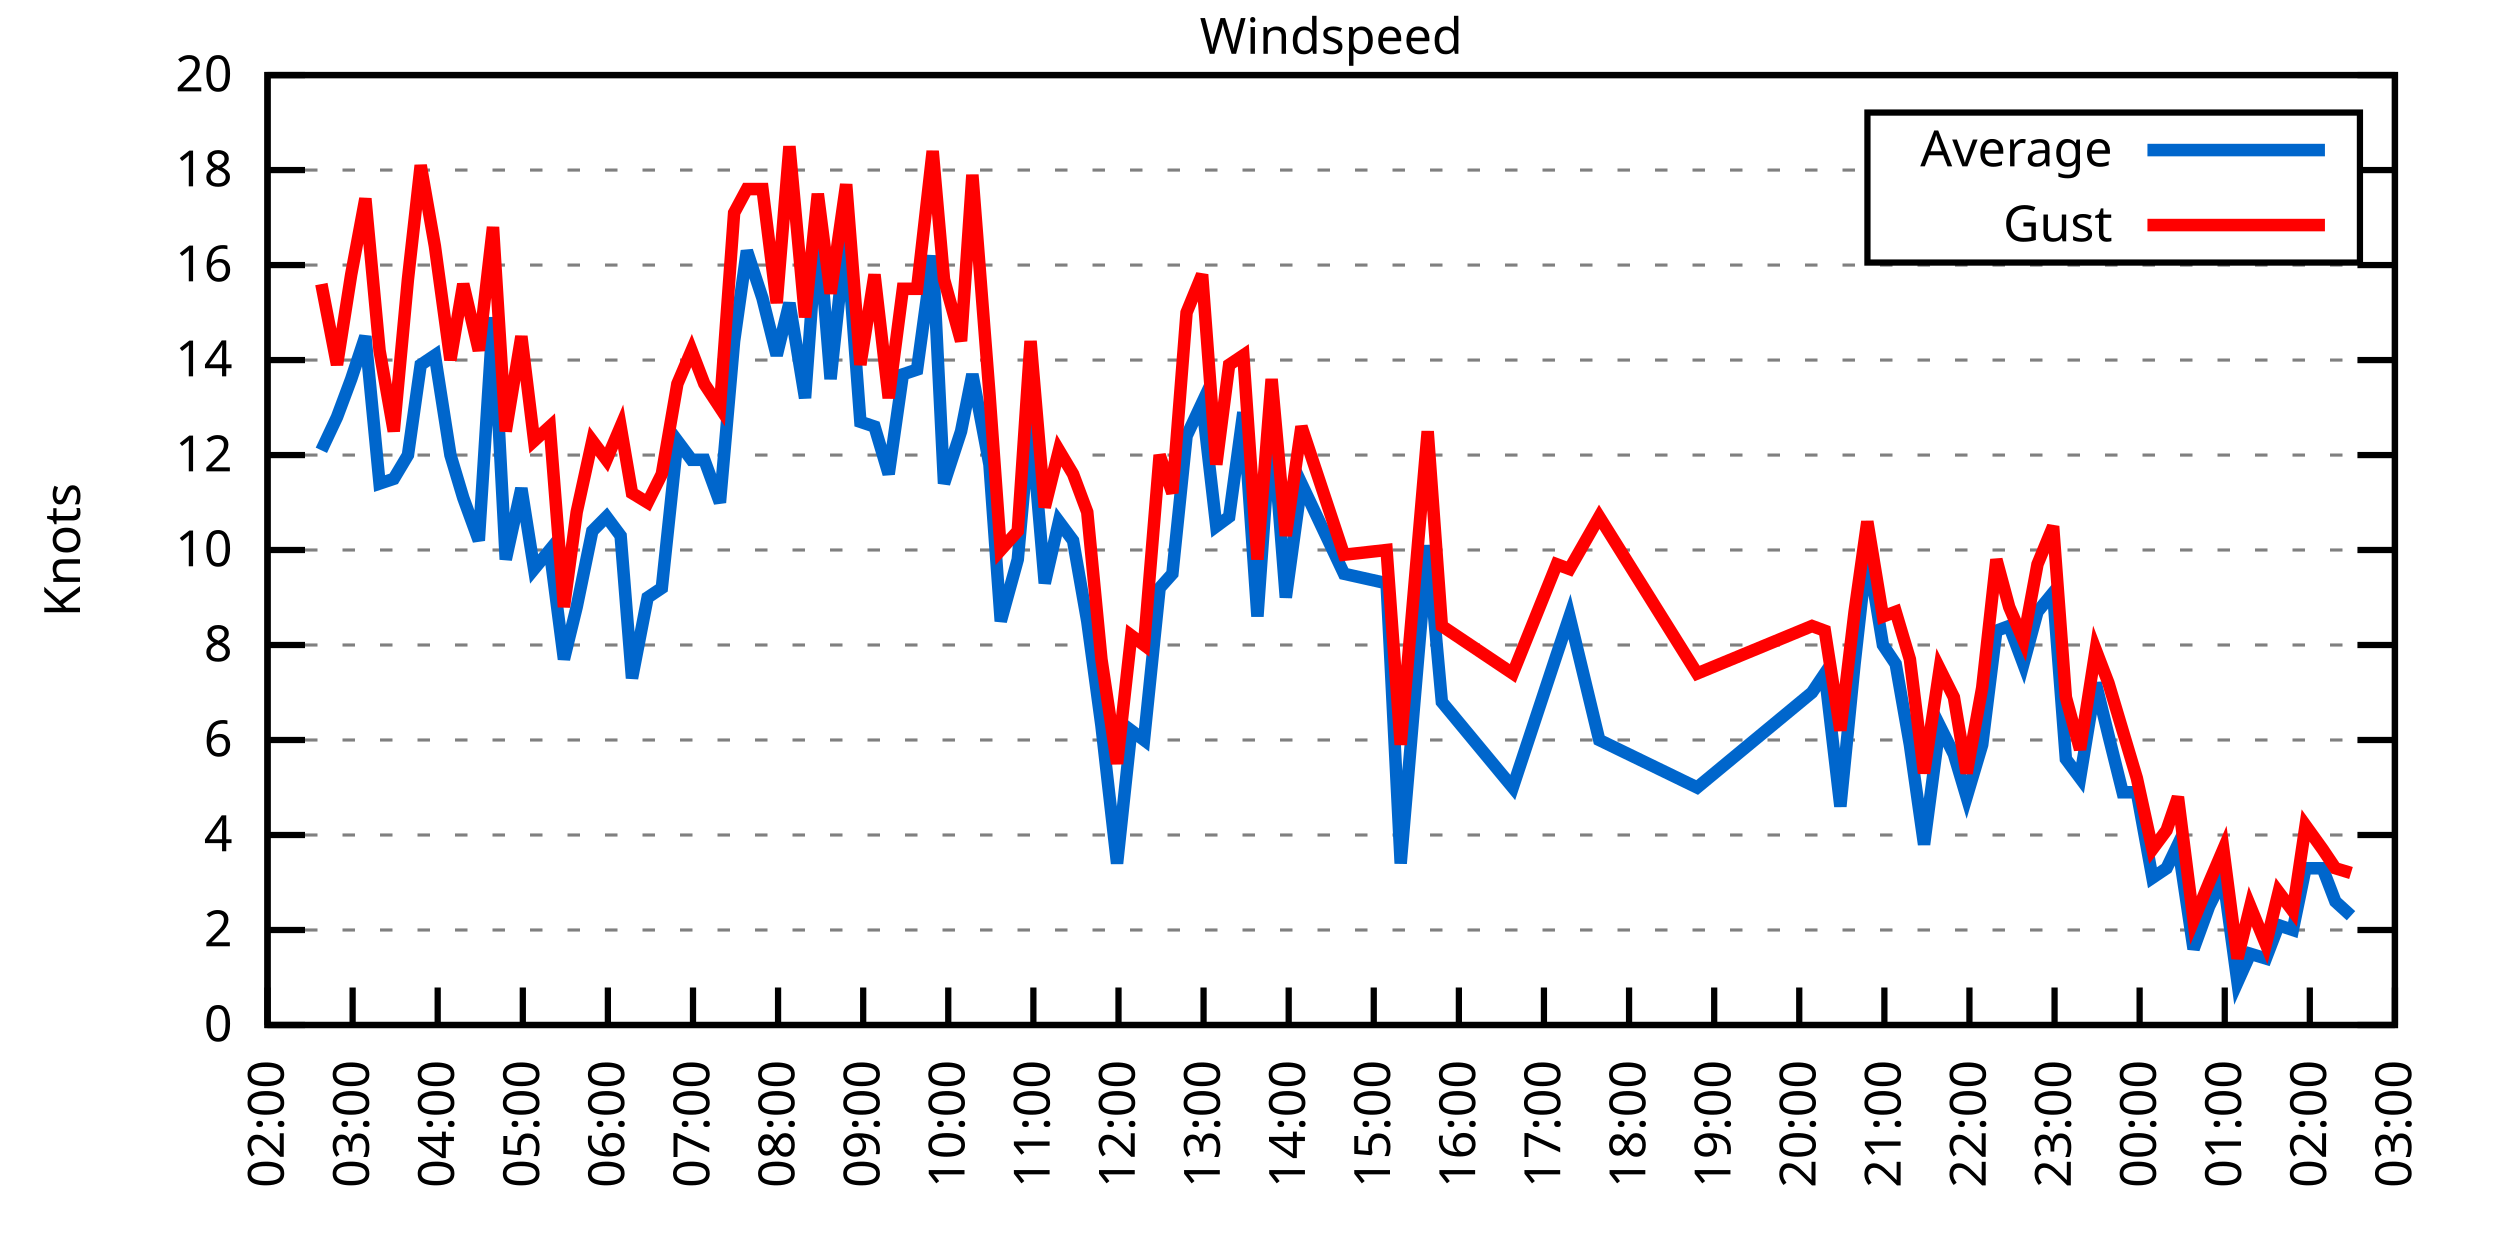
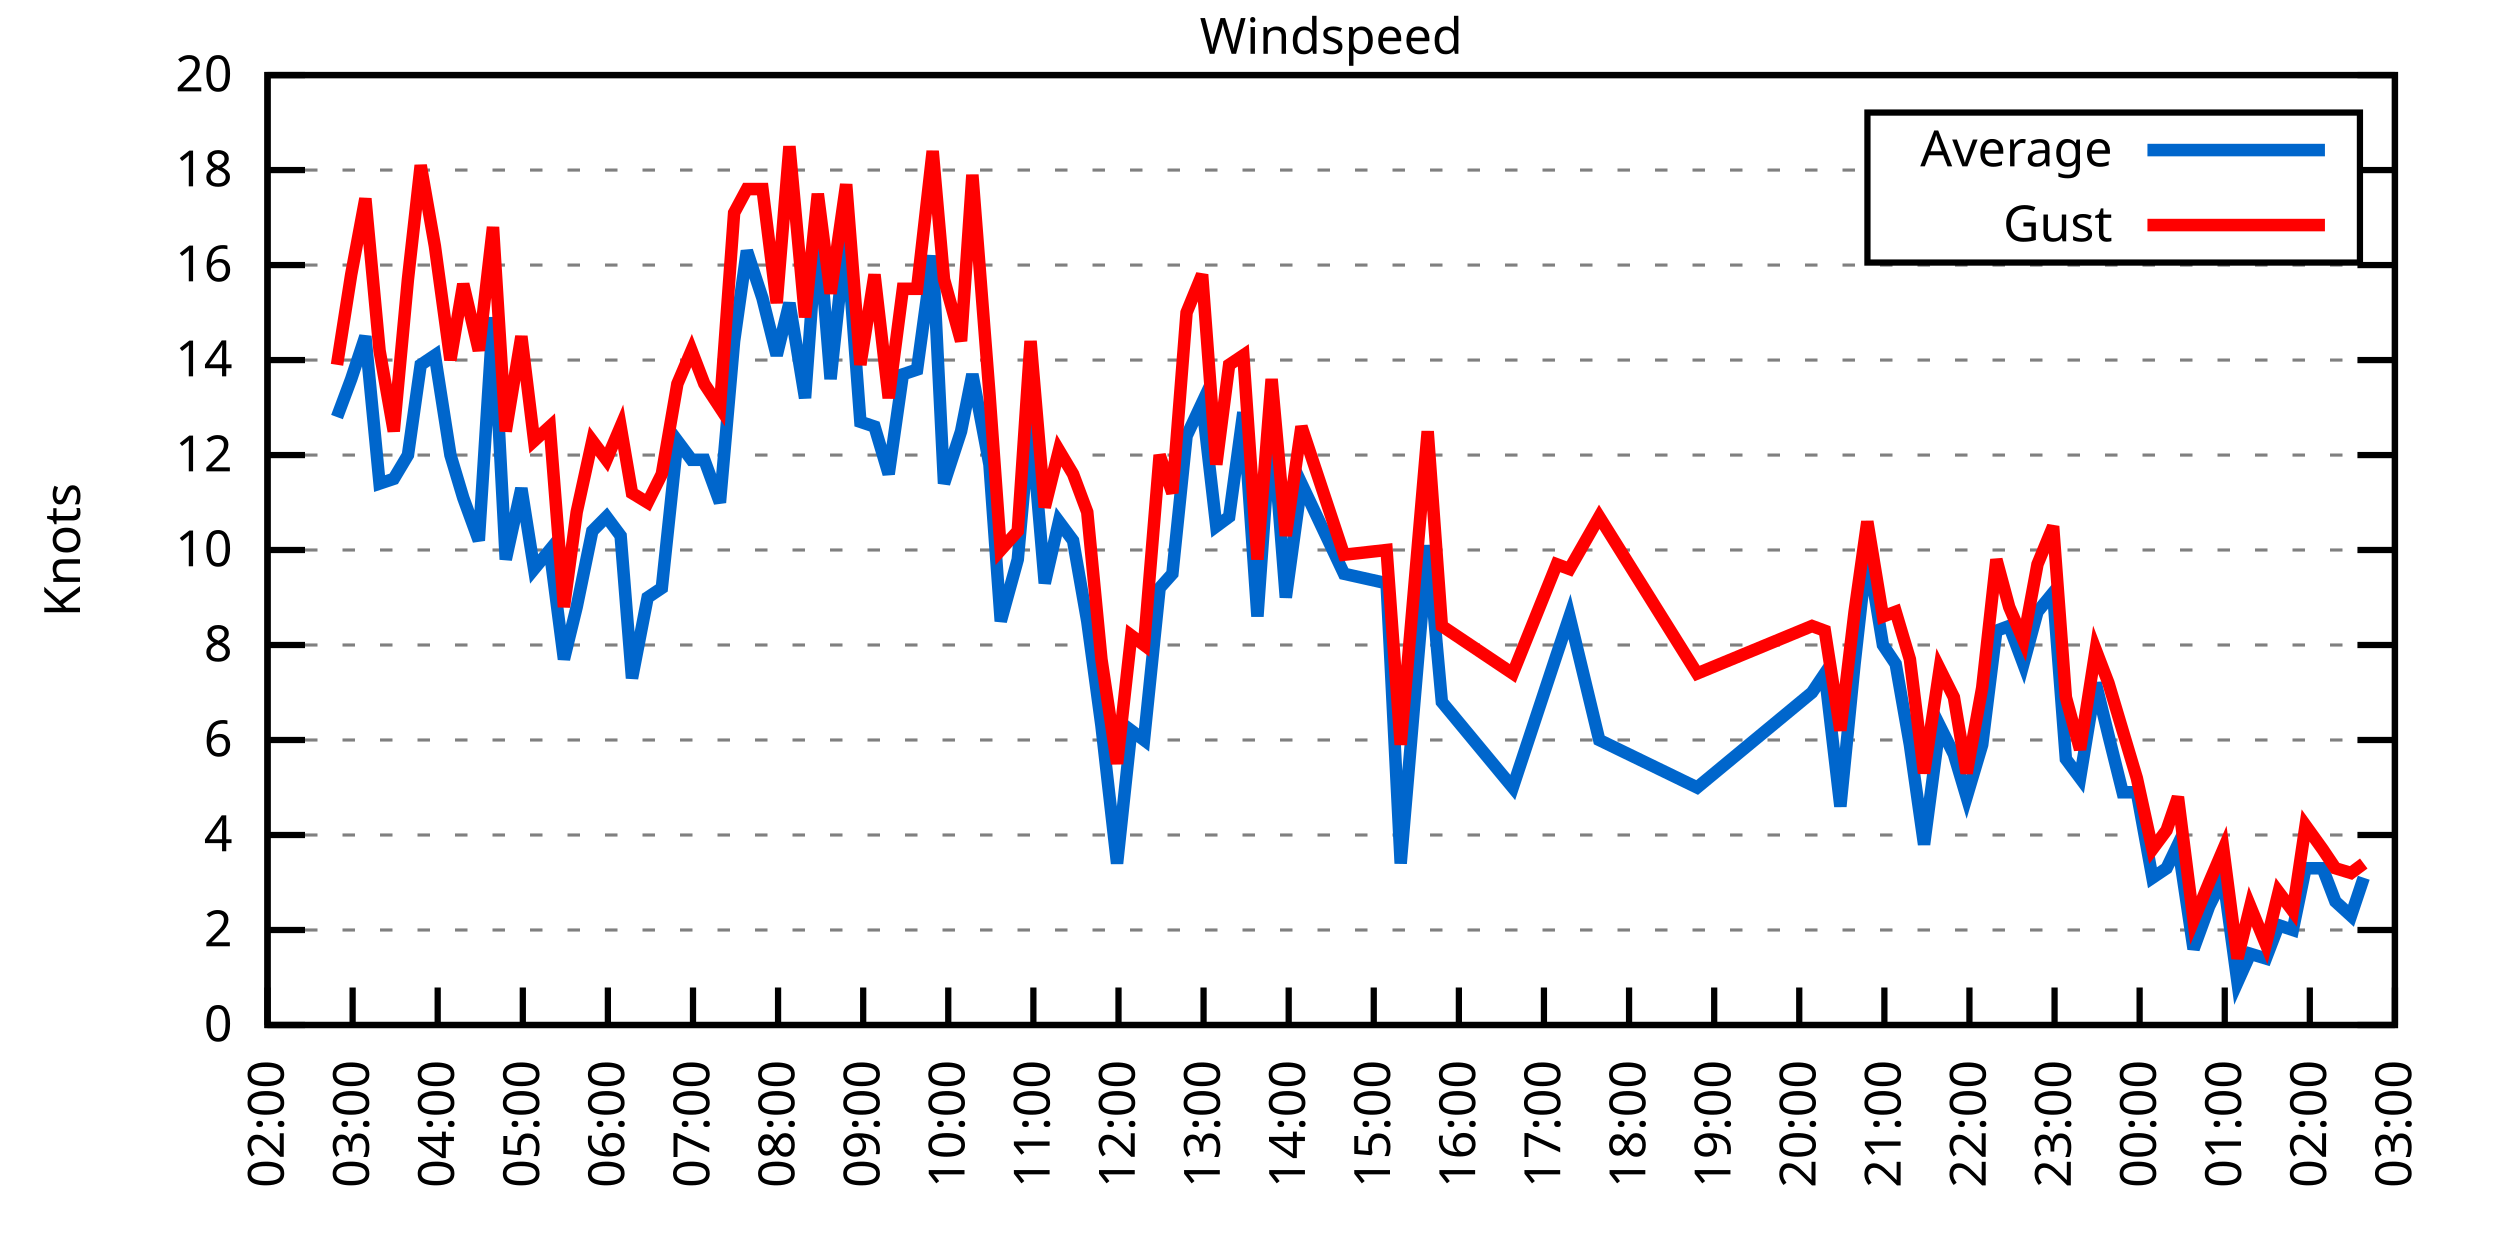
<svg xmlns="http://www.w3.org/2000/svg" xmlns:xlink="http://www.w3.org/1999/xlink" width="400" height="200" viewBox="0 0 400 200">
  <g id="gnuplot_canvas">
    <rect x="0" y="0" width="400" height="200" fill="none" />
    <defs>
      <circle id="gpDot" r="0.5" stroke-width="0.5" stroke="currentColor" />
      <path id="gpPt0" stroke-width="0.333" stroke="currentColor" d="M-1,0 h2 M0,-1 v2" />
      <path id="gpPt1" stroke-width="0.333" stroke="currentColor" d="M-1,-1 L1,1 M1,-1 L-1,1" />
      <path id="gpPt2" stroke-width="0.333" stroke="currentColor" d="M-1,0 L1,0 M0,-1 L0,1 M-1,-1 L1,1 M-1,1 L1,-1" />
      <rect id="gpPt3" stroke-width="0.333" stroke="currentColor" x="-1" y="-1" width="2" height="2" />
      <rect id="gpPt4" stroke-width="0.333" stroke="currentColor" fill="currentColor" x="-1" y="-1" width="2" height="2" />
      <circle id="gpPt5" stroke-width="0.333" stroke="currentColor" cx="0" cy="0" r="1" />
      <use xlink:href="#gpPt5" id="gpPt6" fill="currentColor" stroke="none" />
      <path id="gpPt7" stroke-width="0.333" stroke="currentColor" d="M0,-1.33 L-1.33,0.67 L1.33,0.67 z" />
      <use xlink:href="#gpPt7" id="gpPt8" fill="currentColor" stroke="none" />
      <use xlink:href="#gpPt7" id="gpPt9" stroke="currentColor" transform="rotate(180)" />
      <use xlink:href="#gpPt9" id="gpPt10" fill="currentColor" stroke="none" />
      <use xlink:href="#gpPt3" id="gpPt11" stroke="currentColor" transform="rotate(45)" />
      <use xlink:href="#gpPt11" id="gpPt12" fill="currentColor" stroke="none" />
      <path id="gpPt13" stroke-width="0.333" stroke="currentColor" d="M0,1.330 L1.265,0.411 L0.782,-1.067 L-0.782,-1.076 L-1.265,0.411 z" />
      <use xlink:href="#gpPt13" id="gpPt14" fill="currentColor" stroke="none" />
      <filter id="textbox" filterUnits="objectBoundingBox" x="0" y="0" height="1" width="1">
        <feFlood flood-color="white" flood-opacity="1" result="bgnd" />
        <feComposite in="SourceGraphic" in2="bgnd" operator="atop" />
      </filter>
      <filter id="greybox" filterUnits="objectBoundingBox" x="0" y="0" height="1" width="1">
        <feFlood flood-color="lightgrey" flood-opacity="1" result="grey" />
        <feComposite in="SourceGraphic" in2="grey" operator="atop" />
      </filter>
    </defs>
    <g fill="none" color="white" stroke="currentColor" stroke-width="1.00" stroke-linecap="butt" stroke-linejoin="miter">
</g>
    <g fill="none" color="black" stroke="currentColor" stroke-width="1.00" stroke-linecap="butt" stroke-linejoin="miter">
      <g stroke="none" shape-rendering="crispEdges">
        <polygon fill="rgb(255, 255, 255)" points="42.80,164.00 383.18,164.00 383.18,12.02 42.80,12.02 " />
      </g>
    </g>
    <g fill="none" color="black" stroke="currentColor" stroke-width="1.00" stroke-linecap="butt" stroke-linejoin="miter">
</g>
    <g fill="none" color="black" stroke="black" stroke-width="0.50" stroke-linecap="butt" stroke-linejoin="miter">
</g>
    <g fill="none" color="gray" stroke="currentColor" stroke-width="0.50" stroke-linecap="butt" stroke-linejoin="miter">
      <path stroke="gray" stroke-dasharray="2,4" class="gridline" d="M42.80,164.00 L383.19,164.00  " />
    </g>
    <g fill="none" color="gray" stroke="gray" stroke-width="1.00" stroke-linecap="butt" stroke-linejoin="miter">
</g>
    <g fill="none" color="black" stroke="currentColor" stroke-width="1.00" stroke-linecap="butt" stroke-linejoin="miter">
      <path stroke="black" d="M42.80,164.00 L48.80,164.00 M383.19,164.00 L377.19,164.00  " />
      <g transform="translate(37.20,166.60)" stroke="none" fill="black" font-family="Sans" font-size="8.00" text-anchor="end">
        <text>
          <tspan font-family="Sans"> 0</tspan>
        </text>
      </g>
    </g>
    <g fill="none" color="black" stroke="currentColor" stroke-width="1.00" stroke-linecap="butt" stroke-linejoin="miter">
</g>
    <g fill="none" color="black" stroke="black" stroke-width="0.50" stroke-linecap="butt" stroke-linejoin="miter">
</g>
    <g fill="none" color="gray" stroke="currentColor" stroke-width="0.50" stroke-linecap="butt" stroke-linejoin="miter">
      <path stroke="gray" stroke-dasharray="2,4" class="gridline" d="M42.80,148.80 L383.19,148.80  " />
    </g>
    <g fill="none" color="gray" stroke="gray" stroke-width="1.00" stroke-linecap="butt" stroke-linejoin="miter">
</g>
    <g fill="none" color="black" stroke="currentColor" stroke-width="1.00" stroke-linecap="butt" stroke-linejoin="miter">
      <path stroke="black" d="M42.80,148.80 L48.80,148.80 M383.19,148.80 L377.19,148.80  " />
      <g transform="translate(37.20,151.40)" stroke="none" fill="black" font-family="Sans" font-size="8.00" text-anchor="end">
        <text>
          <tspan font-family="Sans"> 2</tspan>
        </text>
      </g>
    </g>
    <g fill="none" color="black" stroke="currentColor" stroke-width="1.00" stroke-linecap="butt" stroke-linejoin="miter">
</g>
    <g fill="none" color="black" stroke="black" stroke-width="0.50" stroke-linecap="butt" stroke-linejoin="miter">
</g>
    <g fill="none" color="gray" stroke="currentColor" stroke-width="0.50" stroke-linecap="butt" stroke-linejoin="miter">
      <path stroke="gray" stroke-dasharray="2,4" class="gridline" d="M42.80,133.60 L383.19,133.60  " />
    </g>
    <g fill="none" color="gray" stroke="gray" stroke-width="1.00" stroke-linecap="butt" stroke-linejoin="miter">
</g>
    <g fill="none" color="black" stroke="currentColor" stroke-width="1.00" stroke-linecap="butt" stroke-linejoin="miter">
      <path stroke="black" d="M42.80,133.60 L48.80,133.60 M383.19,133.60 L377.19,133.60  " />
      <g transform="translate(37.20,136.20)" stroke="none" fill="black" font-family="Sans" font-size="8.00" text-anchor="end">
        <text>
          <tspan font-family="Sans"> 4</tspan>
        </text>
      </g>
    </g>
    <g fill="none" color="black" stroke="currentColor" stroke-width="1.00" stroke-linecap="butt" stroke-linejoin="miter">
</g>
    <g fill="none" color="black" stroke="black" stroke-width="0.50" stroke-linecap="butt" stroke-linejoin="miter">
</g>
    <g fill="none" color="gray" stroke="currentColor" stroke-width="0.50" stroke-linecap="butt" stroke-linejoin="miter">
      <path stroke="gray" stroke-dasharray="2,4" class="gridline" d="M42.80,118.40 L383.19,118.40  " />
    </g>
    <g fill="none" color="gray" stroke="gray" stroke-width="1.00" stroke-linecap="butt" stroke-linejoin="miter">
</g>
    <g fill="none" color="black" stroke="currentColor" stroke-width="1.00" stroke-linecap="butt" stroke-linejoin="miter">
      <path stroke="black" d="M42.80,118.40 L48.80,118.40 M383.19,118.40 L377.19,118.40  " />
      <g transform="translate(37.20,121.00)" stroke="none" fill="black" font-family="Sans" font-size="8.00" text-anchor="end">
        <text>
          <tspan font-family="Sans"> 6</tspan>
        </text>
      </g>
    </g>
    <g fill="none" color="black" stroke="currentColor" stroke-width="1.00" stroke-linecap="butt" stroke-linejoin="miter">
</g>
    <g fill="none" color="black" stroke="black" stroke-width="0.50" stroke-linecap="butt" stroke-linejoin="miter">
</g>
    <g fill="none" color="gray" stroke="currentColor" stroke-width="0.50" stroke-linecap="butt" stroke-linejoin="miter">
      <path stroke="gray" stroke-dasharray="2,4" class="gridline" d="M42.80,103.20 L383.19,103.20  " />
    </g>
    <g fill="none" color="gray" stroke="gray" stroke-width="1.00" stroke-linecap="butt" stroke-linejoin="miter">
</g>
    <g fill="none" color="black" stroke="currentColor" stroke-width="1.00" stroke-linecap="butt" stroke-linejoin="miter">
      <path stroke="black" d="M42.80,103.20 L48.80,103.20 M383.19,103.20 L377.19,103.20  " />
      <g transform="translate(37.20,105.80)" stroke="none" fill="black" font-family="Sans" font-size="8.00" text-anchor="end">
        <text>
          <tspan font-family="Sans"> 8</tspan>
        </text>
      </g>
    </g>
    <g fill="none" color="black" stroke="currentColor" stroke-width="1.00" stroke-linecap="butt" stroke-linejoin="miter">
</g>
    <g fill="none" color="black" stroke="black" stroke-width="0.50" stroke-linecap="butt" stroke-linejoin="miter">
</g>
    <g fill="none" color="gray" stroke="currentColor" stroke-width="0.50" stroke-linecap="butt" stroke-linejoin="miter">
      <path stroke="gray" stroke-dasharray="2,4" class="gridline" d="M42.80,88.00 L383.19,88.00  " />
    </g>
    <g fill="none" color="gray" stroke="gray" stroke-width="1.00" stroke-linecap="butt" stroke-linejoin="miter">
</g>
    <g fill="none" color="black" stroke="currentColor" stroke-width="1.00" stroke-linecap="butt" stroke-linejoin="miter">
      <path stroke="black" d="M42.80,88.00 L48.80,88.00 M383.19,88.00 L377.19,88.00  " />
      <g transform="translate(37.20,90.60)" stroke="none" fill="black" font-family="Sans" font-size="8.00" text-anchor="end">
        <text>
          <tspan font-family="Sans"> 10</tspan>
        </text>
      </g>
    </g>
    <g fill="none" color="black" stroke="currentColor" stroke-width="1.00" stroke-linecap="butt" stroke-linejoin="miter">
</g>
    <g fill="none" color="black" stroke="black" stroke-width="0.50" stroke-linecap="butt" stroke-linejoin="miter">
</g>
    <g fill="none" color="gray" stroke="currentColor" stroke-width="0.50" stroke-linecap="butt" stroke-linejoin="miter">
      <path stroke="gray" stroke-dasharray="2,4" class="gridline" d="M42.80,72.81 L383.19,72.81  " />
    </g>
    <g fill="none" color="gray" stroke="gray" stroke-width="1.00" stroke-linecap="butt" stroke-linejoin="miter">
</g>
    <g fill="none" color="black" stroke="currentColor" stroke-width="1.00" stroke-linecap="butt" stroke-linejoin="miter">
      <path stroke="black" d="M42.80,72.81 L48.80,72.81 M383.19,72.81 L377.19,72.81  " />
      <g transform="translate(37.20,75.41)" stroke="none" fill="black" font-family="Sans" font-size="8.00" text-anchor="end">
        <text>
          <tspan font-family="Sans"> 12</tspan>
        </text>
      </g>
    </g>
    <g fill="none" color="black" stroke="currentColor" stroke-width="1.00" stroke-linecap="butt" stroke-linejoin="miter">
</g>
    <g fill="none" color="black" stroke="black" stroke-width="0.50" stroke-linecap="butt" stroke-linejoin="miter">
</g>
    <g fill="none" color="gray" stroke="currentColor" stroke-width="0.50" stroke-linecap="butt" stroke-linejoin="miter">
      <path stroke="gray" stroke-dasharray="2,4" class="gridline" d="M42.80,57.61 L383.19,57.61  " />
    </g>
    <g fill="none" color="gray" stroke="gray" stroke-width="1.00" stroke-linecap="butt" stroke-linejoin="miter">
</g>
    <g fill="none" color="black" stroke="currentColor" stroke-width="1.00" stroke-linecap="butt" stroke-linejoin="miter">
      <path stroke="black" d="M42.80,57.61 L48.80,57.61 M383.19,57.61 L377.19,57.61  " />
      <g transform="translate(37.20,60.21)" stroke="none" fill="black" font-family="Sans" font-size="8.00" text-anchor="end">
        <text>
          <tspan font-family="Sans"> 14</tspan>
        </text>
      </g>
    </g>
    <g fill="none" color="black" stroke="currentColor" stroke-width="1.00" stroke-linecap="butt" stroke-linejoin="miter">
</g>
    <g fill="none" color="black" stroke="black" stroke-width="0.50" stroke-linecap="butt" stroke-linejoin="miter">
</g>
    <g fill="none" color="gray" stroke="currentColor" stroke-width="0.50" stroke-linecap="butt" stroke-linejoin="miter">
      <path stroke="gray" stroke-dasharray="2,4" class="gridline" d="M42.80,42.41 L383.19,42.41  " />
    </g>
    <g fill="none" color="gray" stroke="gray" stroke-width="1.00" stroke-linecap="butt" stroke-linejoin="miter">
</g>
    <g fill="none" color="black" stroke="currentColor" stroke-width="1.00" stroke-linecap="butt" stroke-linejoin="miter">
      <path stroke="black" d="M42.80,42.41 L48.80,42.41 M383.19,42.41 L377.19,42.41  " />
      <g transform="translate(37.20,45.01)" stroke="none" fill="black" font-family="Sans" font-size="8.00" text-anchor="end">
        <text>
          <tspan font-family="Sans"> 16</tspan>
        </text>
      </g>
    </g>
    <g fill="none" color="black" stroke="currentColor" stroke-width="1.00" stroke-linecap="butt" stroke-linejoin="miter">
</g>
    <g fill="none" color="black" stroke="black" stroke-width="0.50" stroke-linecap="butt" stroke-linejoin="miter">
</g>
    <g fill="none" color="gray" stroke="currentColor" stroke-width="0.50" stroke-linecap="butt" stroke-linejoin="miter">
      <path stroke="gray" stroke-dasharray="2,4" class="gridline" d="M42.80,27.21 L298.79,27.21 M377.59,27.21 L383.19,27.21  " />
    </g>
    <g fill="none" color="gray" stroke="gray" stroke-width="1.00" stroke-linecap="butt" stroke-linejoin="miter">
</g>
    <g fill="none" color="black" stroke="currentColor" stroke-width="1.00" stroke-linecap="butt" stroke-linejoin="miter">
      <path stroke="black" d="M42.80,27.21 L48.80,27.21 M383.19,27.21 L377.19,27.21  " />
      <g transform="translate(37.20,29.81)" stroke="none" fill="black" font-family="Sans" font-size="8.00" text-anchor="end">
        <text>
          <tspan font-family="Sans"> 18</tspan>
        </text>
      </g>
    </g>
    <g fill="none" color="black" stroke="currentColor" stroke-width="1.00" stroke-linecap="butt" stroke-linejoin="miter">
</g>
    <g fill="none" color="black" stroke="black" stroke-width="0.50" stroke-linecap="butt" stroke-linejoin="miter">
</g>
    <g fill="none" color="gray" stroke="currentColor" stroke-width="0.50" stroke-linecap="butt" stroke-linejoin="miter">
      <path stroke="gray" stroke-dasharray="2,4" class="gridline" d="M42.80,12.01 L383.19,12.01  " />
    </g>
    <g fill="none" color="gray" stroke="gray" stroke-width="1.00" stroke-linecap="butt" stroke-linejoin="miter">
</g>
    <g fill="none" color="black" stroke="currentColor" stroke-width="1.00" stroke-linecap="butt" stroke-linejoin="miter">
      <path stroke="black" d="M42.80,12.01 L48.80,12.01 M383.19,12.01 L377.19,12.01  " />
      <g transform="translate(37.20,14.61)" stroke="none" fill="black" font-family="Sans" font-size="8.00" text-anchor="end">
        <text>
          <tspan font-family="Sans"> 20</tspan>
        </text>
      </g>
    </g>
    <g fill="none" color="black" stroke="currentColor" stroke-width="1.00" stroke-linecap="butt" stroke-linejoin="miter">
      <path stroke="black" d="M42.80,164.00 L42.80,158.00  " />
      <g transform="translate(45.40,169.60) rotate(270.00)" stroke="none" fill="black" font-family="Sans" font-size="8.00" text-anchor="end">
        <text>
          <tspan font-family="Sans">02:00</tspan>
        </text>
      </g>
    </g>
    <g fill="none" color="black" stroke="currentColor" stroke-width="1.00" stroke-linecap="butt" stroke-linejoin="miter">
      <path stroke="black" d="M56.42,164.00 L56.42,158.00  " />
      <g transform="translate(59.02,169.60) rotate(270.00)" stroke="none" fill="black" font-family="Sans" font-size="8.00" text-anchor="end">
        <text>
          <tspan font-family="Sans">03:00</tspan>
        </text>
      </g>
    </g>
    <g fill="none" color="black" stroke="currentColor" stroke-width="1.00" stroke-linecap="butt" stroke-linejoin="miter">
      <path stroke="black" d="M70.03,164.00 L70.03,158.00  " />
      <g transform="translate(72.63,169.60) rotate(270.00)" stroke="none" fill="black" font-family="Sans" font-size="8.00" text-anchor="end">
        <text>
          <tspan font-family="Sans">04:00</tspan>
        </text>
      </g>
    </g>
    <g fill="none" color="black" stroke="currentColor" stroke-width="1.00" stroke-linecap="butt" stroke-linejoin="miter">
      <path stroke="black" d="M83.65,164.00 L83.65,158.00  " />
      <g transform="translate(86.25,169.60) rotate(270.00)" stroke="none" fill="black" font-family="Sans" font-size="8.00" text-anchor="end">
        <text>
          <tspan font-family="Sans">05:00</tspan>
        </text>
      </g>
    </g>
    <g fill="none" color="black" stroke="currentColor" stroke-width="1.00" stroke-linecap="butt" stroke-linejoin="miter">
      <path stroke="black" d="M97.26,164.00 L97.26,158.00  " />
      <g transform="translate(99.86,169.60) rotate(270.00)" stroke="none" fill="black" font-family="Sans" font-size="8.00" text-anchor="end">
        <text>
          <tspan font-family="Sans">06:00</tspan>
        </text>
      </g>
    </g>
    <g fill="none" color="black" stroke="currentColor" stroke-width="1.00" stroke-linecap="butt" stroke-linejoin="miter">
      <path stroke="black" d="M110.88,164.00 L110.88,158.00  " />
      <g transform="translate(113.48,169.60) rotate(270.00)" stroke="none" fill="black" font-family="Sans" font-size="8.00" text-anchor="end">
        <text>
          <tspan font-family="Sans">07:00</tspan>
        </text>
      </g>
    </g>
    <g fill="none" color="black" stroke="currentColor" stroke-width="1.00" stroke-linecap="butt" stroke-linejoin="miter">
      <path stroke="black" d="M124.49,164.00 L124.49,158.00  " />
      <g transform="translate(127.09,169.60) rotate(270.00)" stroke="none" fill="black" font-family="Sans" font-size="8.00" text-anchor="end">
        <text>
          <tspan font-family="Sans">08:00</tspan>
        </text>
      </g>
    </g>
    <g fill="none" color="black" stroke="currentColor" stroke-width="1.00" stroke-linecap="butt" stroke-linejoin="miter">
      <path stroke="black" d="M138.11,164.00 L138.11,158.00  " />
      <g transform="translate(140.71,169.60) rotate(270.00)" stroke="none" fill="black" font-family="Sans" font-size="8.00" text-anchor="end">
        <text>
          <tspan font-family="Sans">09:00</tspan>
        </text>
      </g>
    </g>
    <g fill="none" color="black" stroke="currentColor" stroke-width="1.00" stroke-linecap="butt" stroke-linejoin="miter">
      <path stroke="black" d="M151.72,164.00 L151.72,158.00  " />
      <g transform="translate(154.32,169.60) rotate(270.00)" stroke="none" fill="black" font-family="Sans" font-size="8.00" text-anchor="end">
        <text>
          <tspan font-family="Sans">10:00</tspan>
        </text>
      </g>
    </g>
    <g fill="none" color="black" stroke="currentColor" stroke-width="1.00" stroke-linecap="butt" stroke-linejoin="miter">
      <path stroke="black" d="M165.34,164.00 L165.34,158.00  " />
      <g transform="translate(167.94,169.60) rotate(270.00)" stroke="none" fill="black" font-family="Sans" font-size="8.00" text-anchor="end">
        <text>
          <tspan font-family="Sans">11:00</tspan>
        </text>
      </g>
    </g>
    <g fill="none" color="black" stroke="currentColor" stroke-width="1.00" stroke-linecap="butt" stroke-linejoin="miter">
      <path stroke="black" d="M178.96,164.00 L178.96,158.00  " />
      <g transform="translate(181.56,169.60) rotate(270.00)" stroke="none" fill="black" font-family="Sans" font-size="8.00" text-anchor="end">
        <text>
          <tspan font-family="Sans">12:00</tspan>
        </text>
      </g>
    </g>
    <g fill="none" color="black" stroke="currentColor" stroke-width="1.00" stroke-linecap="butt" stroke-linejoin="miter">
      <path stroke="black" d="M192.57,164.00 L192.57,158.00  " />
      <g transform="translate(195.17,169.60) rotate(270.00)" stroke="none" fill="black" font-family="Sans" font-size="8.00" text-anchor="end">
        <text>
          <tspan font-family="Sans">13:00</tspan>
        </text>
      </g>
    </g>
    <g fill="none" color="black" stroke="currentColor" stroke-width="1.00" stroke-linecap="butt" stroke-linejoin="miter">
      <path stroke="black" d="M206.19,164.00 L206.19,158.00  " />
      <g transform="translate(208.79,169.60) rotate(270.00)" stroke="none" fill="black" font-family="Sans" font-size="8.00" text-anchor="end">
        <text>
          <tspan font-family="Sans">14:00</tspan>
        </text>
      </g>
    </g>
    <g fill="none" color="black" stroke="currentColor" stroke-width="1.00" stroke-linecap="butt" stroke-linejoin="miter">
      <path stroke="black" d="M219.80,164.00 L219.80,158.00  " />
      <g transform="translate(222.40,169.60) rotate(270.00)" stroke="none" fill="black" font-family="Sans" font-size="8.00" text-anchor="end">
        <text>
          <tspan font-family="Sans">15:00</tspan>
        </text>
      </g>
    </g>
    <g fill="none" color="black" stroke="currentColor" stroke-width="1.00" stroke-linecap="butt" stroke-linejoin="miter">
      <path stroke="black" d="M233.42,164.00 L233.42,158.00  " />
      <g transform="translate(236.02,169.60) rotate(270.00)" stroke="none" fill="black" font-family="Sans" font-size="8.00" text-anchor="end">
        <text>
          <tspan font-family="Sans">16:00</tspan>
        </text>
      </g>
    </g>
    <g fill="none" color="black" stroke="currentColor" stroke-width="1.00" stroke-linecap="butt" stroke-linejoin="miter">
      <path stroke="black" d="M247.03,164.00 L247.03,158.00  " />
      <g transform="translate(249.63,169.60) rotate(270.00)" stroke="none" fill="black" font-family="Sans" font-size="8.00" text-anchor="end">
        <text>
          <tspan font-family="Sans">17:00</tspan>
        </text>
      </g>
    </g>
    <g fill="none" color="black" stroke="currentColor" stroke-width="1.00" stroke-linecap="butt" stroke-linejoin="miter">
      <path stroke="black" d="M260.65,164.00 L260.65,158.00  " />
      <g transform="translate(263.25,169.60) rotate(270.00)" stroke="none" fill="black" font-family="Sans" font-size="8.00" text-anchor="end">
        <text>
          <tspan font-family="Sans">18:00</tspan>
        </text>
      </g>
    </g>
    <g fill="none" color="black" stroke="currentColor" stroke-width="1.00" stroke-linecap="butt" stroke-linejoin="miter">
      <path stroke="black" d="M274.27,164.00 L274.27,158.00  " />
      <g transform="translate(276.87,169.60) rotate(270.00)" stroke="none" fill="black" font-family="Sans" font-size="8.00" text-anchor="end">
        <text>
          <tspan font-family="Sans">19:00</tspan>
        </text>
      </g>
    </g>
    <g fill="none" color="black" stroke="currentColor" stroke-width="1.00" stroke-linecap="butt" stroke-linejoin="miter">
      <path stroke="black" d="M287.88,164.00 L287.88,158.00  " />
      <g transform="translate(290.48,169.60) rotate(270.00)" stroke="none" fill="black" font-family="Sans" font-size="8.00" text-anchor="end">
        <text>
          <tspan font-family="Sans">20:00</tspan>
        </text>
      </g>
    </g>
    <g fill="none" color="black" stroke="currentColor" stroke-width="1.00" stroke-linecap="butt" stroke-linejoin="miter">
      <path stroke="black" d="M301.50,164.00 L301.50,158.00  " />
      <g transform="translate(304.10,169.60) rotate(270.00)" stroke="none" fill="black" font-family="Sans" font-size="8.00" text-anchor="end">
        <text>
          <tspan font-family="Sans">21:00</tspan>
        </text>
      </g>
    </g>
    <g fill="none" color="black" stroke="currentColor" stroke-width="1.00" stroke-linecap="butt" stroke-linejoin="miter">
      <path stroke="black" d="M315.11,164.00 L315.11,158.00  " />
      <g transform="translate(317.71,169.60) rotate(270.00)" stroke="none" fill="black" font-family="Sans" font-size="8.00" text-anchor="end">
        <text>
          <tspan font-family="Sans">22:00</tspan>
        </text>
      </g>
    </g>
    <g fill="none" color="black" stroke="currentColor" stroke-width="1.00" stroke-linecap="butt" stroke-linejoin="miter">
      <path stroke="black" d="M328.73,164.00 L328.73,158.00  " />
      <g transform="translate(331.33,169.60) rotate(270.00)" stroke="none" fill="black" font-family="Sans" font-size="8.00" text-anchor="end">
        <text>
          <tspan font-family="Sans">23:00</tspan>
        </text>
      </g>
    </g>
    <g fill="none" color="black" stroke="currentColor" stroke-width="1.00" stroke-linecap="butt" stroke-linejoin="miter">
      <path stroke="black" d="M342.34,164.00 L342.34,158.00  " />
      <g transform="translate(344.94,169.60) rotate(270.00)" stroke="none" fill="black" font-family="Sans" font-size="8.00" text-anchor="end">
        <text>
          <tspan font-family="Sans">00:00</tspan>
        </text>
      </g>
    </g>
    <g fill="none" color="black" stroke="currentColor" stroke-width="1.00" stroke-linecap="butt" stroke-linejoin="miter">
      <path stroke="black" d="M355.96,164.00 L355.96,158.00  " />
      <g transform="translate(358.56,169.60) rotate(270.00)" stroke="none" fill="black" font-family="Sans" font-size="8.00" text-anchor="end">
        <text>
          <tspan font-family="Sans">01:00</tspan>
        </text>
      </g>
    </g>
    <g fill="none" color="black" stroke="currentColor" stroke-width="1.00" stroke-linecap="butt" stroke-linejoin="miter">
      <path stroke="black" d="M369.57,164.00 L369.57,158.00  " />
      <g transform="translate(372.17,169.60) rotate(270.00)" stroke="none" fill="black" font-family="Sans" font-size="8.00" text-anchor="end">
        <text>
          <tspan font-family="Sans">02:00</tspan>
        </text>
      </g>
    </g>
    <g fill="none" color="black" stroke="currentColor" stroke-width="1.00" stroke-linecap="butt" stroke-linejoin="miter">
      <path stroke="black" d="M383.19,164.00 L383.19,158.00  " />
      <g transform="translate(385.79,169.60) rotate(270.00)" stroke="none" fill="black" font-family="Sans" font-size="8.00" text-anchor="end">
        <text>
          <tspan font-family="Sans">03:00</tspan>
        </text>
      </g>
    </g>
    <g fill="none" color="black" stroke="currentColor" stroke-width="1.00" stroke-linecap="butt" stroke-linejoin="miter">
</g>
    <g fill="none" color="black" stroke="currentColor" stroke-width="1.00" stroke-linecap="butt" stroke-linejoin="miter">
      <path stroke="black" d="M42.80,12.01 L42.80,164.00 L383.19,164.00 L383.19,12.01 L42.80,12.01 Z  " />
    </g>
    <g fill="none" color="black" stroke="currentColor" stroke-width="1.00" stroke-linecap="butt" stroke-linejoin="miter">
</g>
    <g fill="none" color="black" stroke="currentColor" stroke-width="1.00" stroke-linecap="butt" stroke-linejoin="miter">
      <path stroke="black" d="M298.79,42.01 L298.79,18.01 L377.59,18.01 L377.59,42.01 L298.79,42.01 Z  " />
    </g>
    <g id="Windspeed_plot_1">
      <g fill="none" color="white" stroke="black" stroke-width="2.00" stroke-linecap="butt" stroke-linejoin="miter">
</g>
      <g fill="none" color="black" stroke="currentColor" stroke-width="2.00" stroke-linecap="butt" stroke-linejoin="miter">
        <g transform="translate(337.99,26.61)" stroke="none" fill="black" font-family="Sans" font-size="8.00" text-anchor="end">
          <text>
            <tspan font-family="Sans">Average</tspan>
          </text>
        </g>
      </g>
      <g fill="none" color="black" stroke="currentColor" stroke-width="2.00" stroke-linecap="butt" stroke-linejoin="miter">
-         <path stroke="rgb(  0, 102, 204)" d="M343.59,24.01 L371.99,24.01 M51.42,72.05 L53.92,66.73 L56.19,60.65 L58.46,53.81 L60.73,77.37 L63.00,76.61   L65.27,72.81 L67.31,58.37 L69.58,56.85 L72.07,72.81 L74.12,79.65 L76.61,86.49 L78.88,50.77 L80.92,89.52   L83.42,78.13 L85.46,91.04 L87.96,88.00 L90.23,105.48 L92.27,97.12 L94.77,84.97 L97.04,82.69 L99.30,85.73   L101.12,108.52 L103.62,95.60 L105.89,94.08 L108.38,70.53 L110.65,73.57 L112.69,73.57 L115.19,80.41 L117.46,54.57   L119.50,40.13 L122.00,47.73 L124.27,56.85 L126.31,48.49 L128.81,63.69 L130.85,35.57 L132.89,60.65 L135.39,37.09   L137.66,67.49 L139.92,68.25 L142.19,75.85 L144.46,59.89 L146.73,59.13 L149.23,40.89 L151.04,77.37 L153.77,69.01   L155.58,59.89 L158.31,74.33 L160.12,99.40 L162.84,89.52 L164.89,66.73 L167.16,93.32 L169.43,83.45 L171.69,86.49   L173.96,99.40 L176.23,116.12 L178.73,138.16 L181.00,116.88 L183.04,118.40 L185.54,94.08 L187.58,91.80 L189.85,69.77   L192.34,64.45 L194.61,84.21 L196.66,82.69 L198.93,65.97 L201.19,98.64 L203.46,66.73 L205.73,95.60 L208.23,77.37   L215.04,91.80 L221.85,93.32 L224.11,138.16 L228.43,87.25 L230.70,112.32 L242.04,126.00 L249.08,104.72 L251.12,98.64   L255.88,118.40 L271.54,126.00 L289.92,110.80 L291.97,107.76 L294.46,129.04 L296.73,106.24 L298.77,88.00 L301.27,103.20   L303.31,106.24 L305.58,119.16 L307.85,135.12 L310.35,116.12 L312.62,120.68 L314.66,127.52 L317.15,119.16 L319.42,100.92   L321.47,100.16 L323.74,106.24 L326.00,97.88 L328.50,94.84 L330.54,121.44 L332.81,124.48 L335.31,109.28 L337.35,117.64   L339.62,126.76 L341.89,126.76 L344.39,140.44 L346.65,138.92 L348.47,135.12 L350.97,151.84 L353.46,145.00 L355.73,140.44   L358.00,157.16 L360.04,152.60 L362.54,153.36 L364.58,148.04 L366.85,148.80 L368.89,138.92 L371.62,138.92 L373.66,144.24   L376.16,146.52  " />
+         <path stroke="rgb(  0, 102, 204)" d="M343.59,24.01 L371.99,24.01 M53.92,66.73 L56.19,60.65 L58.46,53.81 L60.73,77.37 L63.00,76.61 L65.27,72.81   L67.31,58.37 L69.58,56.85 L72.07,72.81 L74.12,79.65 L76.61,86.49 L78.88,50.77 L80.92,89.52 L83.42,78.13   L85.46,91.04 L87.96,88.00 L90.23,105.48 L92.27,97.12 L94.77,84.97 L97.04,82.69 L99.30,85.73 L101.12,108.52   L103.62,95.60 L105.89,94.08 L108.38,70.53 L110.65,73.57 L112.69,73.57 L115.19,80.41 L117.46,54.57 L119.50,40.13   L122.00,47.73 L124.27,56.85 L126.31,48.49 L128.81,63.69 L130.85,35.57 L132.89,60.65 L135.39,37.09 L137.66,67.49   L139.92,68.25 L142.19,75.85 L144.46,59.89 L146.73,59.13 L149.23,40.89 L151.04,77.37 L153.77,69.01 L155.58,59.89   L158.31,74.33 L160.12,99.40 L162.84,89.52 L164.89,66.73 L167.16,93.32 L169.43,83.45 L171.69,86.49 L173.96,99.40   L176.23,116.12 L178.73,138.16 L181.00,116.88 L183.04,118.40 L185.54,94.08 L187.58,91.80 L189.85,69.77 L192.34,64.45   L194.61,84.21 L196.66,82.69 L198.93,65.97 L201.19,98.64 L203.46,66.73 L205.73,95.60 L208.23,77.37 L215.04,91.80   L221.85,93.32 L224.11,138.16 L228.43,87.25 L230.70,112.32 L242.04,126.00 L249.08,104.72 L251.12,98.64 L255.88,118.40   L271.54,126.00 L289.92,110.80 L291.97,107.76 L294.46,129.04 L296.73,106.24 L298.77,88.00 L301.27,103.20 L303.31,106.24   L305.58,119.16 L307.85,135.12 L310.35,116.12 L312.62,120.68 L314.66,127.52 L317.15,119.16 L319.42,100.92 L321.47,100.16   L323.74,106.24 L326.00,97.88 L328.50,94.84 L330.54,121.44 L332.81,124.48 L335.31,109.28 L337.35,117.64 L339.62,126.76   L341.89,126.76 L344.39,140.44 L346.65,138.92 L348.47,135.12 L350.97,151.84 L353.46,145.00 L355.73,140.44 L358.00,157.16   L360.04,152.60 L362.54,153.36 L364.58,148.04 L366.85,148.80 L368.89,138.92 L371.62,138.92 L373.66,144.24 L376.16,146.52   L378.20,140.44  " />
      </g>
    </g>
    <g id="Windspeed_plot_2">
      <g fill="none" color="black" stroke="currentColor" stroke-width="2.00" stroke-linecap="butt" stroke-linejoin="miter">
        <g transform="translate(337.99,38.61)" stroke="none" fill="black" font-family="Sans" font-size="8.00" text-anchor="end">
          <text>
            <tspan font-family="Sans">Gust</tspan>
          </text>
        </g>
      </g>
      <g fill="none" color="black" stroke="currentColor" stroke-width="2.00" stroke-linecap="butt" stroke-linejoin="miter">
-         <path stroke="rgb(255,   0,   0)" d="M343.59,36.01 L371.99,36.01 M51.42,45.45 L53.92,58.37 L56.19,43.93 L58.46,31.77 L60.73,56.09 L63.00,69.01   L65.27,44.69 L67.31,26.45 L69.58,39.37 L72.07,57.61 L74.12,45.45 L76.61,56.09 L78.88,36.33 L80.92,69.01   L83.42,53.81 L85.46,70.53 L87.96,68.25 L90.23,97.12 L92.27,81.93 L94.77,70.53 L97.04,73.57 L99.30,68.25   L101.12,78.89 L103.62,80.41 L105.89,75.85 L108.38,61.41 L110.65,56.09 L112.69,61.41 L115.19,65.21 L117.46,34.05   L119.50,30.25 L122.00,30.25 L124.27,48.49 L126.31,23.41 L128.81,50.77 L130.85,31.01 L132.89,46.97 L135.39,29.49   L137.66,58.37 L139.92,43.93 L142.19,63.69 L144.46,46.21 L146.73,46.21 L149.23,24.17 L151.04,44.69 L153.77,54.57   L155.58,27.97 L158.31,62.93 L160.12,88.00 L162.84,84.97 L164.89,54.57 L167.16,81.17 L169.43,72.05 L171.69,75.85   L173.96,81.93 L176.23,105.48 L178.73,122.20 L181.00,101.68 L183.04,103.20 L185.54,72.81 L187.58,78.89 L189.85,50.01   L192.34,43.93 L194.61,74.33 L196.66,58.37 L198.93,56.85 L201.19,89.52 L203.46,60.65 L205.73,85.73 L208.23,68.25   L215.04,88.76 L221.85,88.00 L224.11,119.16 L228.43,69.01 L230.70,100.16 L242.04,107.76 L249.08,90.28 L251.12,91.04   L255.88,82.69 L271.54,107.76 L289.92,100.16 L291.97,100.92 L294.46,116.88 L296.73,97.88 L298.77,83.45 L301.27,98.64   L303.31,97.88 L305.58,105.48 L307.85,123.72 L310.35,107.00 L312.62,111.56 L314.66,123.72 L317.15,110.04 L319.42,89.52   L321.47,97.12 L323.74,102.44 L326.00,90.28 L328.50,84.21 L330.54,111.56 L332.81,119.92 L335.31,103.96 L337.35,109.28   L339.62,116.88 L341.89,124.48 L344.39,135.88 L346.65,132.84 L348.47,127.52 L350.97,147.28 L353.46,141.20 L355.73,135.88   L358.00,153.36 L360.04,145.00 L362.54,151.08 L364.58,142.72 L366.85,145.76 L368.89,132.08 L371.62,135.88 L373.66,138.92   L376.16,139.68  " />
+         <path stroke="rgb(255,   0,   0)" d="M343.59,36.01 L371.99,36.01 M53.92,58.37 L56.19,43.93 L58.46,31.77 L60.73,56.09 L63.00,69.01 L65.27,44.69   L67.31,26.45 L69.58,39.37 L72.07,57.61 L74.12,45.45 L76.61,56.09 L78.88,36.33 L80.92,69.01 L83.42,53.81   L85.46,70.53 L87.96,68.25 L90.23,97.12 L92.27,81.93 L94.77,70.53 L97.04,73.57 L99.30,68.25 L101.12,78.89   L103.62,80.41 L105.89,75.85 L108.38,61.41 L110.65,56.09 L112.69,61.41 L115.19,65.21 L117.46,34.05 L119.50,30.25   L122.00,30.25 L124.27,48.49 L126.31,23.41 L128.81,50.77 L130.85,31.01 L132.89,46.97 L135.39,29.49 L137.66,58.37   L139.92,43.93 L142.19,63.69 L144.46,46.21 L146.73,46.21 L149.23,24.17 L151.04,44.69 L153.77,54.57 L155.58,27.97   L158.31,62.93 L160.12,88.00 L162.84,84.97 L164.89,54.57 L167.16,81.17 L169.43,72.05 L171.69,75.85 L173.96,81.93   L176.23,105.48 L178.73,122.20 L181.00,101.68 L183.04,103.20 L185.54,72.81 L187.58,78.89 L189.85,50.01 L192.34,43.93   L194.61,74.33 L196.66,58.37 L198.93,56.85 L201.19,89.52 L203.46,60.65 L205.73,85.73 L208.23,68.25 L215.04,88.76   L221.85,88.00 L224.11,119.16 L228.43,69.01 L230.70,100.16 L242.04,107.76 L249.08,90.28 L251.12,91.04 L255.88,82.69   L271.54,107.76 L289.92,100.16 L291.97,100.92 L294.46,116.88 L296.73,97.88 L298.77,83.45 L301.27,98.64 L303.31,97.88   L305.58,105.48 L307.85,123.72 L310.35,107.00 L312.62,111.56 L314.66,123.72 L317.15,110.04 L319.42,89.52 L321.47,97.12   L323.74,102.44 L326.00,90.28 L328.50,84.21 L330.54,111.56 L332.81,119.92 L335.31,103.96 L337.35,109.28 L339.62,116.88   L341.89,124.48 L344.39,135.88 L346.65,132.84 L348.47,127.52 L350.97,147.28 L353.46,141.20 L355.73,135.88 L358.00,153.36   L360.04,145.00 L362.54,151.08 L364.58,142.72 L366.85,145.76 L368.89,132.08 L371.62,135.88 L373.66,138.92 L376.16,139.68   L378.20,138.16  " />
      </g>
    </g>
    <g fill="none" color="black" stroke="currentColor" stroke-width="2.00" stroke-linecap="butt" stroke-linejoin="miter">
</g>
    <g fill="none" color="black" stroke="black" stroke-width="1.00" stroke-linecap="butt" stroke-linejoin="miter">
</g>
    <g fill="none" color="black" stroke="currentColor" stroke-width="1.00" stroke-linecap="butt" stroke-linejoin="miter">
      <path stroke="black" d="M42.80,12.01 L42.80,164.00 L383.19,164.00 L383.19,12.01 L42.80,12.01 Z  " />
      <g transform="translate(12.80,88.01) rotate(270.00)" stroke="none" fill="black" font-family="Sans" font-size="8.00" text-anchor="middle">
        <text>
          <tspan font-family="Sans">Knots</tspan>
        </text>
      </g>
    </g>
    <g fill="none" color="black" stroke="currentColor" stroke-width="1.00" stroke-linecap="butt" stroke-linejoin="miter">
</g>
    <g fill="none" color="black" stroke="currentColor" stroke-width="1.00" stroke-linecap="butt" stroke-linejoin="miter">
      <g transform="translate(212.99,8.61)" stroke="none" fill="black" font-family="Sans" font-size="8.00" text-anchor="middle">
        <text>
          <tspan font-family="Sans">Windspeed</tspan>
        </text>
      </g>
    </g>
    <g fill="none" color="black" stroke="currentColor" stroke-width="1.00" stroke-linecap="butt" stroke-linejoin="miter">
</g>
  </g>
</svg>
